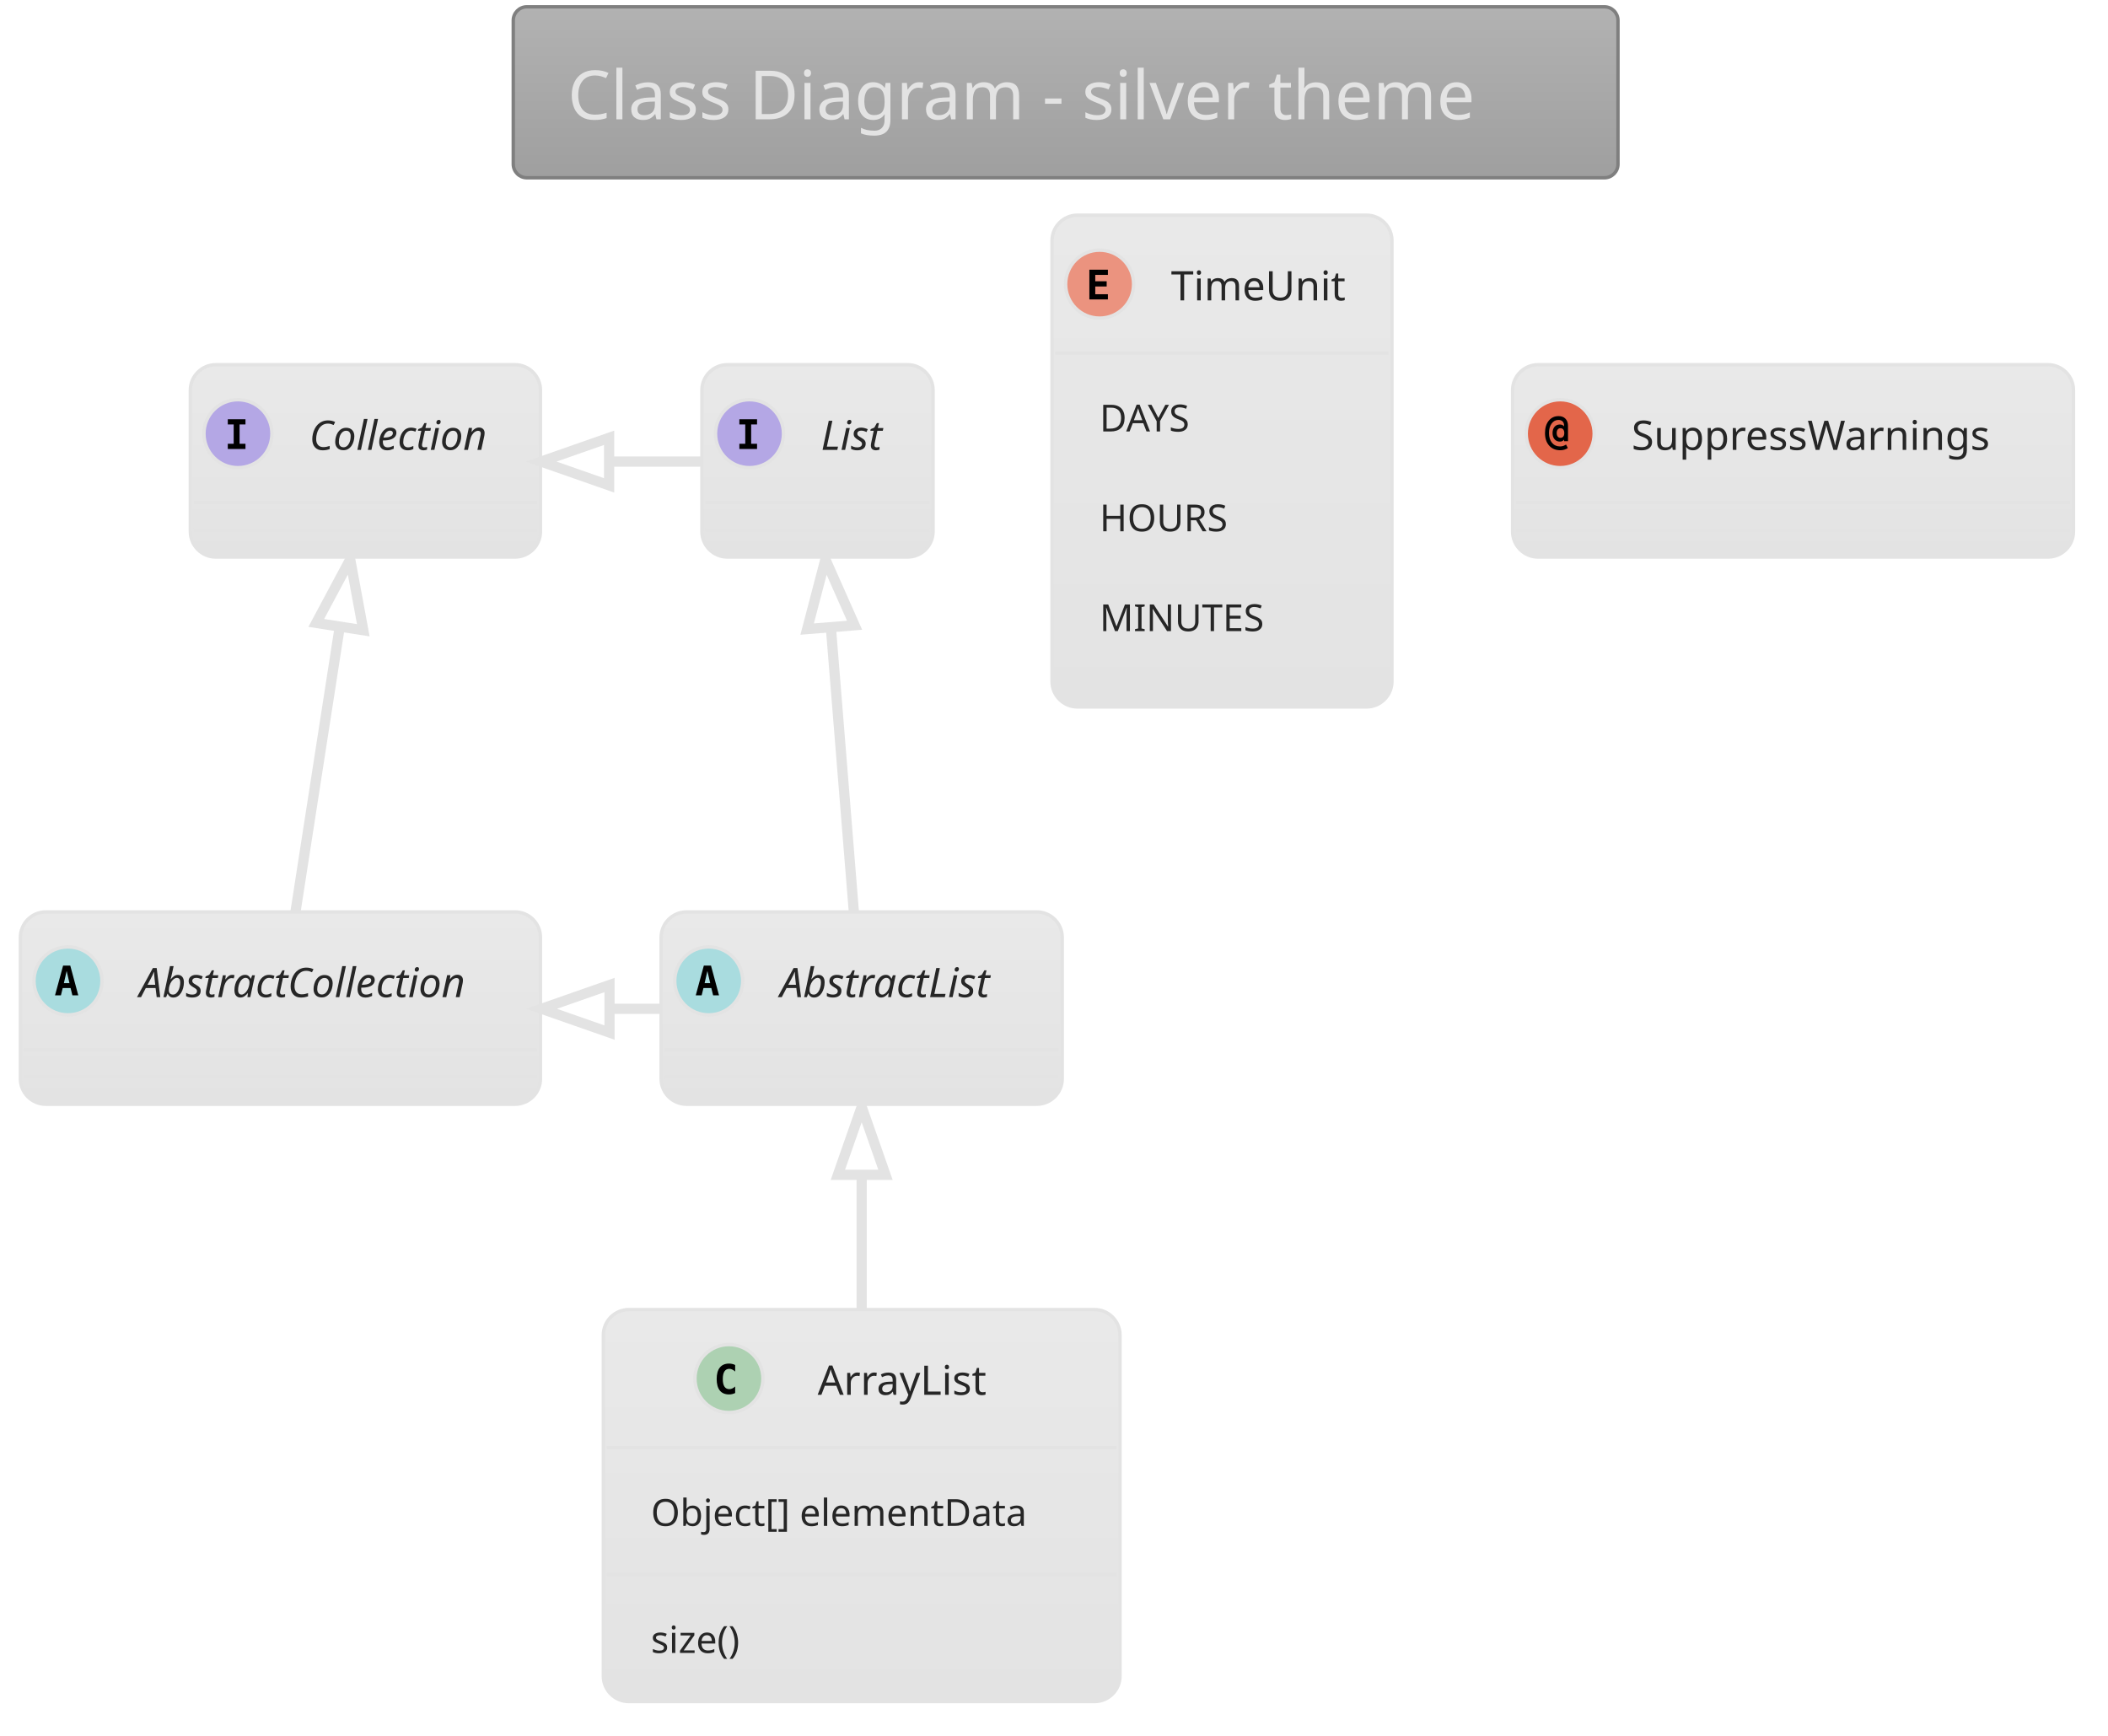
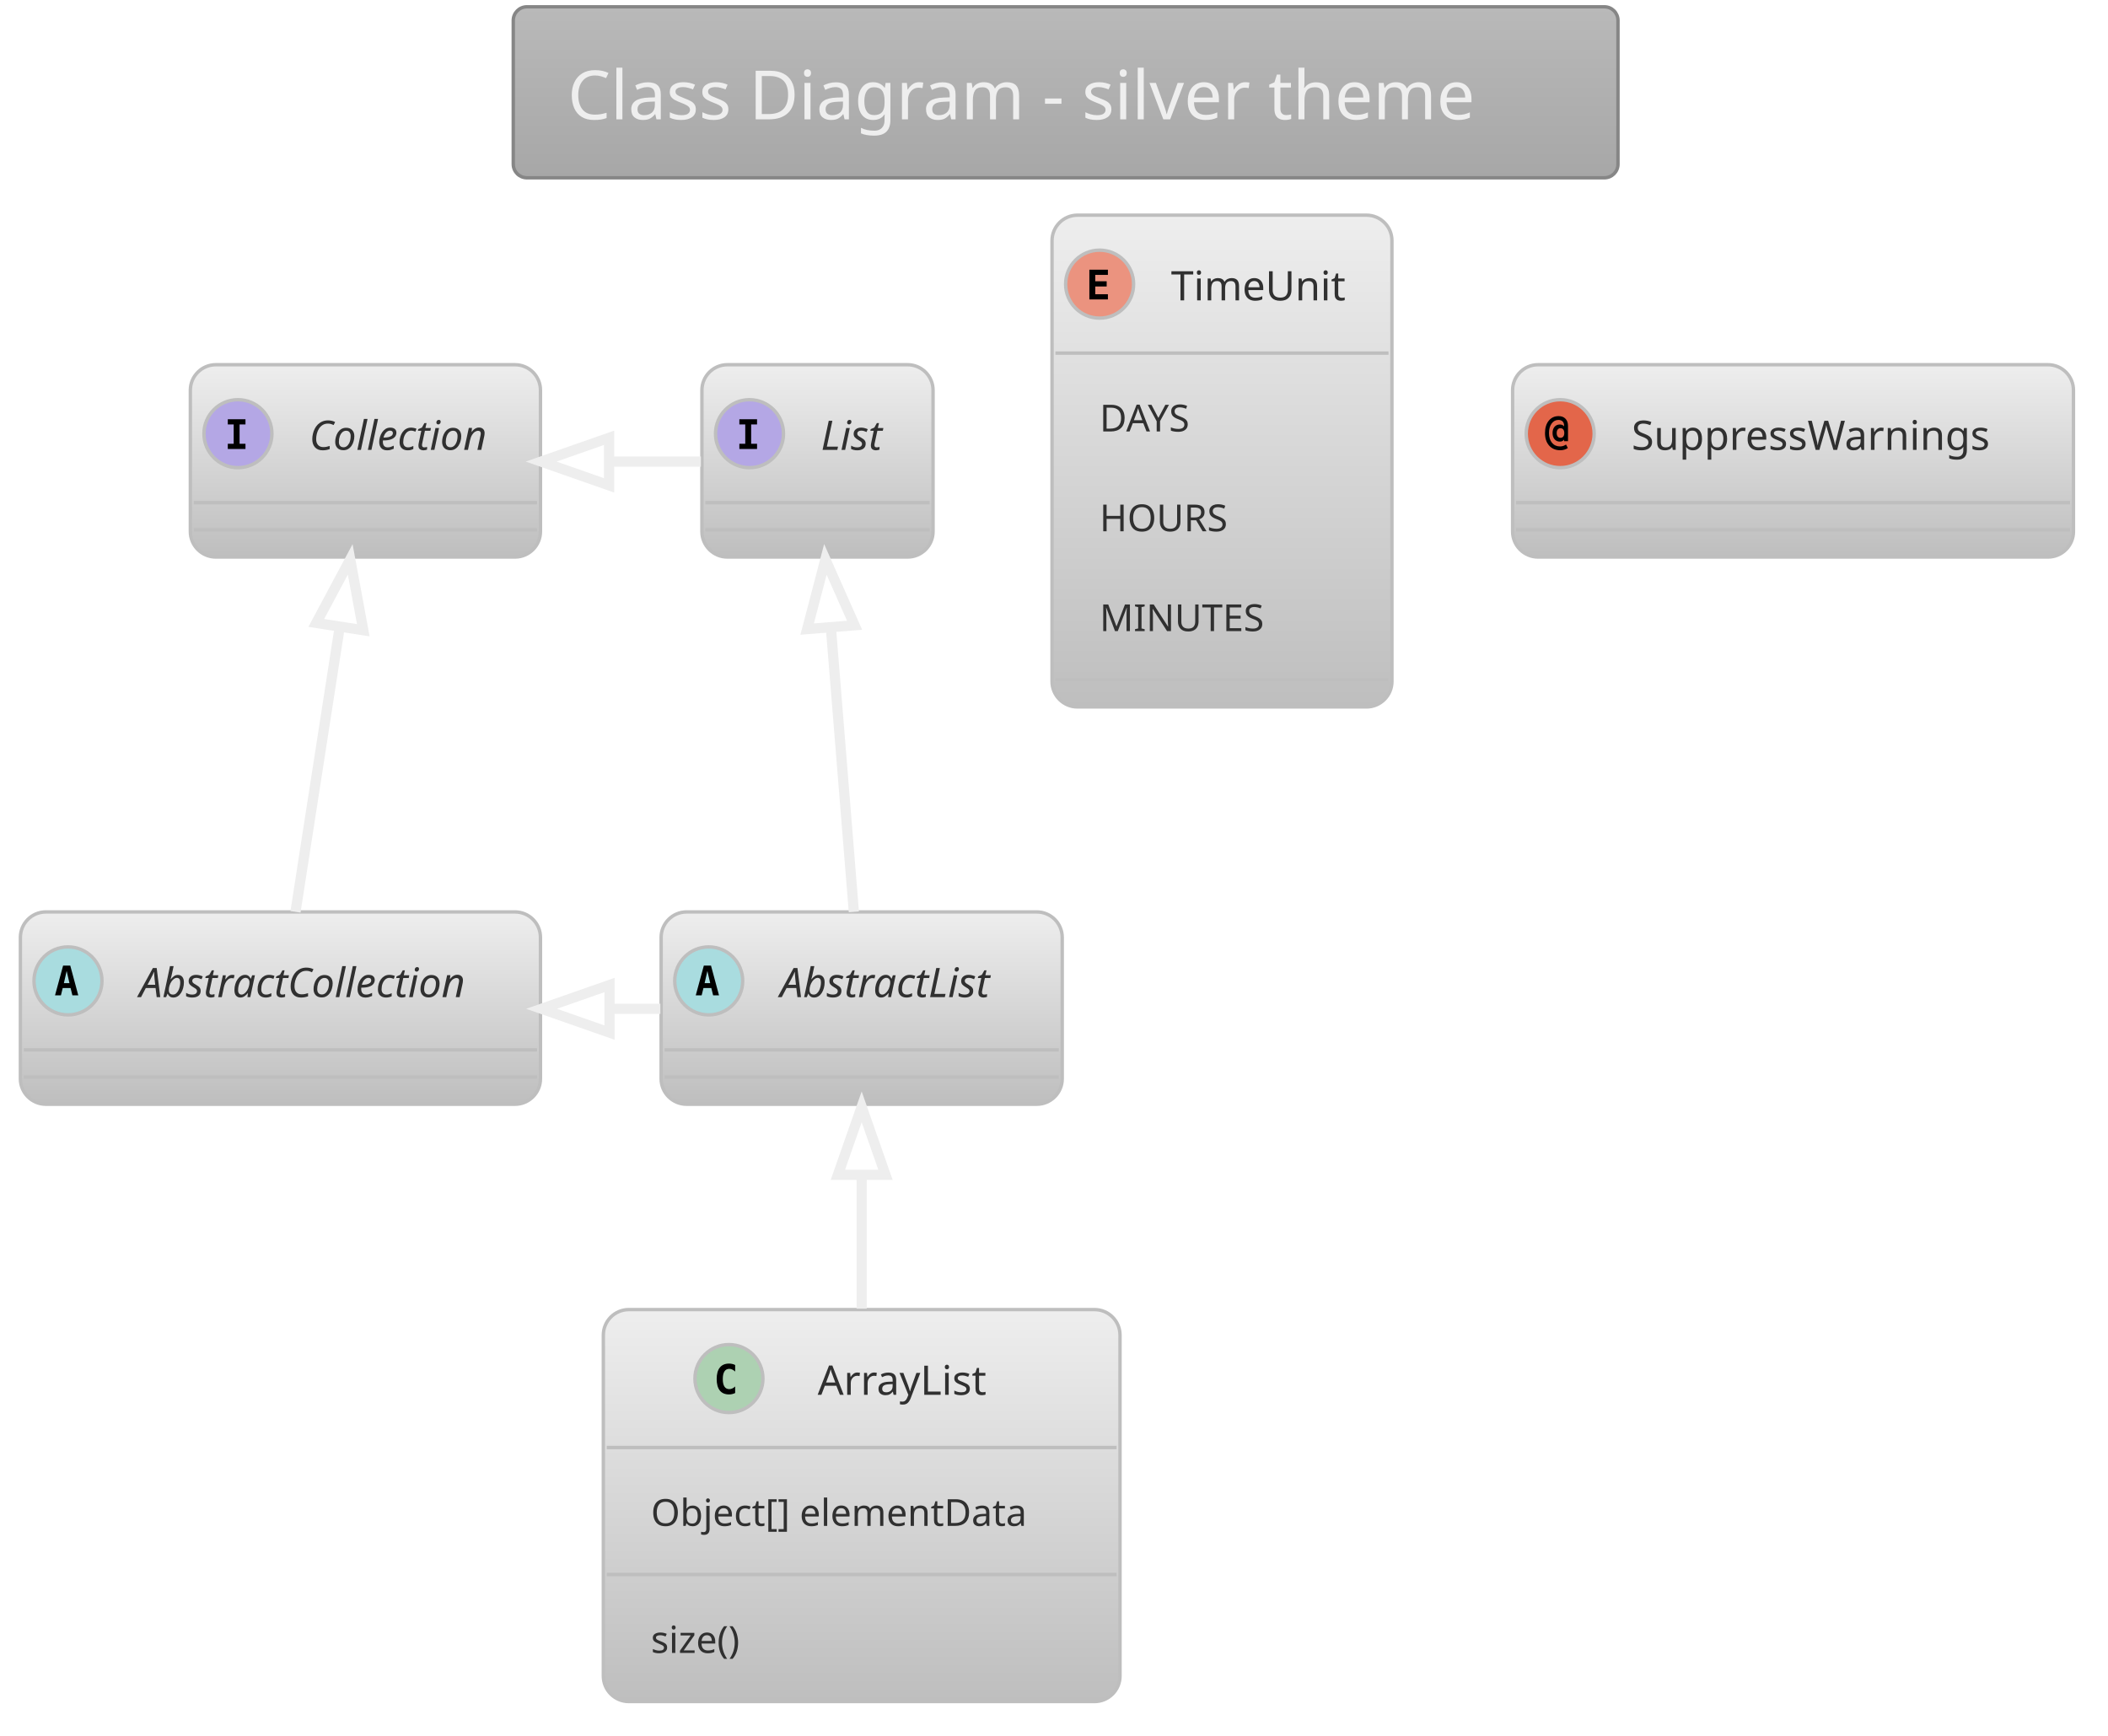
<svg xmlns="http://www.w3.org/2000/svg" contentScriptType="application/ecmascript" contentStyleType="text/css" height="532.292px" preserveAspectRatio="none" style="width:646px;height:532px;" version="1.1" viewBox="0 0 646 532" width="646.875px" zoomAndPan="magnify">
  <defs>
-     <linearGradient id="gmfafuzk0bj5d0" x1="50%" x2="50%" y1="0%" y2="100%">
-       <stop offset="0%" stop-color="#B2B2B2" />
-       <stop offset="100%" stop-color="#9F9F9F" />
+     <linearGradient id="gg52l98h5vx500" x1="50%" x2="50%" y1="0%" y2="100%">
+       <stop offset="0%" stop-color="#B9B9B9" />
+       <stop offset="100%" stop-color="#A7A7A7" />
    </linearGradient>
-     <linearGradient id="gmfafuzk0bj5d1" x1="50%" x2="50%" y1="0%" y2="100%">
-       <stop offset="0%" stop-color="#E9E9E9" />
-       <stop offset="100%" stop-color="#E3E3E3" />
+     <linearGradient id="gg52l98h5vx501" x1="50%" x2="50%" y1="0%" y2="100%">
+       <stop offset="0%" stop-color="#EEEEEE" />
+       <stop offset="100%" stop-color="#BEBEBE" />
    </linearGradient>
  </defs>
  <g>
-     <rect fill="url(#gmfafuzk0bj5d0)" height="52.403" rx="4.167" ry="4.167" style="stroke: #7F7F7F; stroke-width: 1.042;" width="338.542" x="157.292" y="2.083" />
-     <text fill="#E3E3E3" font-family="Verdana" font-size="20.833" lengthAdjust="spacingAndGlyphs" textLength="305.208" x="173.958" y="36.57">Class Diagram - silver theme</text>
-     <rect fill="url(#gmfafuzk0bj5d1)" height="58.942" id="AbstractList" rx="7.812" ry="7.812" style="stroke: #E3E3E3; stroke-width: 1.042;" width="122.917" x="202.604" y="279.486" />
-     <ellipse cx="217.188" cy="300.624" fill="#A9DCDF" rx="10.417" ry="10.417" style="stroke: #E3E3E3; stroke-width: 1.042;" />
+     <rect fill="url(#gg52l98h5vx500)" height="52.403" rx="4.167" ry="4.167" style="stroke: #868686; stroke-width: 1.042;" width="338.542" x="157.292" y="2.083" />
+     <text fill="#EEEEEE" font-family="Verdana" font-size="20.833" lengthAdjust="spacingAndGlyphs" textLength="305.208" x="173.958" y="36.57">Class Diagram - silver theme</text>
+     <rect fill="url(#gg52l98h5vx501)" height="58.942" id="AbstractList" rx="7.812" ry="7.812" style="stroke: #BEBEBE; stroke-width: 1.042;" width="122.917" x="202.604" y="279.486" />
+     <ellipse cx="217.188" cy="300.624" fill="#A9DCDF" rx="10.417" ry="10.417" style="stroke: #BEBEBE; stroke-width: 1.042;" />
    <path d="M216.781,297.58 L215.934,301.307 L217.643,301.307 L216.781,297.58 Z M215.69,295.936 L217.887,295.936 L220.345,305.051 L218.538,305.051 L217.985,302.805 L215.576,302.805 L215.023,305.051 L213.216,305.051 L215.69,295.936 Z " />
-     <text fill="#262626" font-family="Verdana" font-size="12.5" font-style="italic" lengthAdjust="spacingAndGlyphs" textLength="75" x="239.062" y="305.595">AbstractList</text>
-     <line style="stroke: #E3E3E3; stroke-width: 1.042;" x1="203.646" x2="324.479" y1="321.761" y2="321.761" />
-     <line style="stroke: #E3E3E3; stroke-width: 1.042;" x1="203.646" x2="324.479" y1="330.094" y2="330.094" />
-     <rect fill="url(#gmfafuzk0bj5d1)" height="58.942" id="AbstractCollection" rx="7.812" ry="7.812" style="stroke: #E3E3E3; stroke-width: 1.042;" width="159.375" x="6.25" y="279.486" />
-     <ellipse cx="20.833" cy="300.624" fill="#A9DCDF" rx="10.417" ry="10.417" style="stroke: #E3E3E3; stroke-width: 1.042;" />
+     <text fill="#303030" font-family="Verdana" font-size="12.5" font-style="italic" lengthAdjust="spacingAndGlyphs" textLength="75" x="239.062" y="305.595">AbstractList</text>
+     <line style="stroke: #BEBEBE; stroke-width: 1.042;" x1="203.646" x2="324.479" y1="321.761" y2="321.761" />
+     <line style="stroke: #BEBEBE; stroke-width: 1.042;" x1="203.646" x2="324.479" y1="330.094" y2="330.094" />
+     <rect fill="url(#gg52l98h5vx501)" height="58.942" id="AbstractCollection" rx="7.812" ry="7.812" style="stroke: #BEBEBE; stroke-width: 1.042;" width="159.375" x="6.25" y="279.486" />
+     <ellipse cx="20.833" cy="300.624" fill="#A9DCDF" rx="10.417" ry="10.417" style="stroke: #BEBEBE; stroke-width: 1.042;" />
    <path d="M20.426,297.58 L19.58,301.307 L21.289,301.307 L20.426,297.58 Z M19.336,295.936 L21.533,295.936 L23.991,305.051 L22.184,305.051 L21.631,302.805 L19.222,302.805 L18.669,305.051 L16.862,305.051 L19.336,295.936 Z " />
-     <text fill="#262626" font-family="Verdana" font-size="12.5" font-style="italic" lengthAdjust="spacingAndGlyphs" textLength="111.458" x="42.708" y="305.595">AbstractCollection</text>
-     <line style="stroke: #E3E3E3; stroke-width: 1.042;" x1="7.292" x2="164.583" y1="321.761" y2="321.761" />
-     <line style="stroke: #E3E3E3; stroke-width: 1.042;" x1="7.292" x2="164.583" y1="330.094" y2="330.094" />
-     <rect fill="url(#gmfafuzk0bj5d1)" height="58.942" id="List" rx="7.812" ry="7.812" style="stroke: #E3E3E3; stroke-width: 1.042;" width="70.833" x="215.104" y="111.778" />
-     <ellipse cx="229.688" cy="132.915" fill="#B4A7E5" rx="10.417" ry="10.417" style="stroke: #E3E3E3; stroke-width: 1.042;" />
+     <text fill="#303030" font-family="Verdana" font-size="12.5" font-style="italic" lengthAdjust="spacingAndGlyphs" textLength="111.458" x="42.708" y="305.595">AbstractCollection</text>
+     <line style="stroke: #BEBEBE; stroke-width: 1.042;" x1="7.292" x2="164.583" y1="321.761" y2="321.761" />
+     <line style="stroke: #BEBEBE; stroke-width: 1.042;" x1="7.292" x2="164.583" y1="330.094" y2="330.094" />
+     <rect fill="url(#gg52l98h5vx501)" height="58.942" id="List" rx="7.812" ry="7.812" style="stroke: #BEBEBE; stroke-width: 1.042;" width="70.833" x="215.104" y="111.778" />
+     <ellipse cx="229.688" cy="132.915" fill="#B4A7E5" rx="10.417" ry="10.417" style="stroke: #BEBEBE; stroke-width: 1.042;" />
    <path d="M226.579,130.083 L226.579,128.488 L231.999,128.488 L231.999,130.083 L230.192,130.083 L230.192,136.008 L231.999,136.008 L231.999,137.603 L226.579,137.603 L226.579,136.008 L228.385,136.008 L228.385,130.083 L226.579,130.083 Z " />
-     <text fill="#262626" font-family="Verdana" font-size="12.5" font-style="italic" lengthAdjust="spacingAndGlyphs" textLength="22.917" x="251.562" y="137.887">List</text>
-     <line style="stroke: #E3E3E3; stroke-width: 1.042;" x1="216.146" x2="284.896" y1="154.053" y2="154.053" />
-     <line style="stroke: #E3E3E3; stroke-width: 1.042;" x1="216.146" x2="284.896" y1="162.386" y2="162.386" />
-     <rect fill="url(#gmfafuzk0bj5d1)" height="58.942" id="Collection" rx="7.812" ry="7.812" style="stroke: #E3E3E3; stroke-width: 1.042;" width="107.292" x="58.333" y="111.778" />
-     <ellipse cx="72.917" cy="132.915" fill="#B4A7E5" rx="10.417" ry="10.417" style="stroke: #E3E3E3; stroke-width: 1.042;" />
+     <text fill="#303030" font-family="Verdana" font-size="12.5" font-style="italic" lengthAdjust="spacingAndGlyphs" textLength="22.917" x="251.562" y="137.887">List</text>
+     <line style="stroke: #BEBEBE; stroke-width: 1.042;" x1="216.146" x2="284.896" y1="154.053" y2="154.053" />
+     <line style="stroke: #BEBEBE; stroke-width: 1.042;" x1="216.146" x2="284.896" y1="162.386" y2="162.386" />
+     <rect fill="url(#gg52l98h5vx501)" height="58.942" id="Collection" rx="7.812" ry="7.812" style="stroke: #BEBEBE; stroke-width: 1.042;" width="107.292" x="58.333" y="111.778" />
+     <ellipse cx="72.917" cy="132.915" fill="#B4A7E5" rx="10.417" ry="10.417" style="stroke: #BEBEBE; stroke-width: 1.042;" />
    <path d="M69.808,130.083 L69.808,128.488 L75.228,128.488 L75.228,130.083 L73.421,130.083 L73.421,136.008 L75.228,136.008 L75.228,137.603 L69.808,137.603 L69.808,136.008 L71.615,136.008 L71.615,130.083 L69.808,130.083 Z " />
-     <text fill="#262626" font-family="Verdana" font-size="12.5" font-style="italic" lengthAdjust="spacingAndGlyphs" textLength="59.375" x="94.792" y="137.887">Collection</text>
-     <line style="stroke: #E3E3E3; stroke-width: 1.042;" x1="59.375" x2="164.583" y1="154.053" y2="154.053" />
-     <line style="stroke: #E3E3E3; stroke-width: 1.042;" x1="59.375" x2="164.583" y1="162.386" y2="162.386" />
-     <rect fill="url(#gmfafuzk0bj5d1)" height="120.126" id="ArrayList" rx="7.812" ry="7.812" style="stroke: #E3E3E3; stroke-width: 1.042;" width="158.333" x="184.896" y="401.361" />
-     <ellipse cx="223.385" cy="422.499" fill="#ADD1B2" rx="10.417" ry="10.417" style="stroke: #E3E3E3; stroke-width: 1.042;" />
+     <text fill="#303030" font-family="Verdana" font-size="12.5" font-style="italic" lengthAdjust="spacingAndGlyphs" textLength="59.375" x="94.792" y="137.887">Collection</text>
+     <line style="stroke: #BEBEBE; stroke-width: 1.042;" x1="59.375" x2="164.583" y1="154.053" y2="154.053" />
+     <line style="stroke: #BEBEBE; stroke-width: 1.042;" x1="59.375" x2="164.583" y1="162.386" y2="162.386" />
+     <rect fill="url(#gg52l98h5vx501)" height="120.126" id="ArrayList" rx="7.812" ry="7.812" style="stroke: #BEBEBE; stroke-width: 1.042;" width="158.333" x="184.896" y="401.361" />
+     <ellipse cx="223.385" cy="422.499" fill="#ADD1B2" rx="10.417" ry="10.417" style="stroke: #BEBEBE; stroke-width: 1.042;" />
    <path d="M225.29,426.926 Q224.867,427.137 224.394,427.251 Q223.923,427.365 223.418,427.365 Q221.562,427.365 220.586,426.161 Q219.626,424.94 219.626,422.645 Q219.626,420.334 220.586,419.129 Q221.562,417.909 223.418,417.909 Q223.923,417.909 224.394,418.023 Q224.883,418.12 225.29,418.348 L225.29,420.35 Q224.834,419.927 224.394,419.732 Q223.955,419.52 223.499,419.52 Q222.506,419.52 222.002,420.318 Q221.497,421.099 221.497,422.645 Q221.497,424.175 222.002,424.956 Q222.506,425.738 223.499,425.738 Q223.955,425.738 224.394,425.542 Q224.834,425.347 225.29,424.924 L225.29,426.926 Z " />
-     <text fill="#262626" font-family="Verdana" font-size="12.5" lengthAdjust="spacingAndGlyphs" textLength="57.292" x="250.573" y="427.47">ArrayList</text>
-     <line style="stroke: #E3E3E3; stroke-width: 1.042;" x1="185.938" x2="342.188" y1="443.636" y2="443.636" />
-     <text fill="#262626" font-family="Verdana" font-size="11.458" lengthAdjust="spacingAndGlyphs" textLength="129.167" x="199.479" y="467.656">Object[] elementData</text>
-     <line style="stroke: #E3E3E3; stroke-width: 1.042;" x1="185.938" x2="342.188" y1="482.562" y2="482.562" />
-     <text fill="#262626" font-family="Verdana" font-size="11.458" lengthAdjust="spacingAndGlyphs" textLength="33.333" x="199.479" y="506.582">size()</text>
-     <rect fill="url(#gmfafuzk0bj5d1)" height="150.719" id="TimeUnit" rx="7.812" ry="7.812" style="stroke: #E3E3E3; stroke-width: 1.042;" width="104.167" x="322.396" y="65.944" />
-     <ellipse cx="336.979" cy="87.082" fill="#EB937F" rx="10.417" ry="10.417" style="stroke: #E3E3E3; stroke-width: 1.042;" />
+     <text fill="#303030" font-family="Verdana" font-size="12.5" lengthAdjust="spacingAndGlyphs" textLength="57.292" x="250.573" y="427.47">ArrayList</text>
+     <line style="stroke: #BEBEBE; stroke-width: 1.042;" x1="185.938" x2="342.188" y1="443.636" y2="443.636" />
+     <text fill="#303030" font-family="Verdana" font-size="11.458" lengthAdjust="spacingAndGlyphs" textLength="129.167" x="199.479" y="467.656">Object[] elementData</text>
+     <line style="stroke: #BEBEBE; stroke-width: 1.042;" x1="185.938" x2="342.188" y1="482.562" y2="482.562" />
+     <text fill="#303030" font-family="Verdana" font-size="11.458" lengthAdjust="spacingAndGlyphs" textLength="33.333" x="199.479" y="506.582">size()</text>
+     <rect fill="url(#gg52l98h5vx501)" height="150.719" id="TimeUnit" rx="7.812" ry="7.812" style="stroke: #BEBEBE; stroke-width: 1.042;" width="104.167" x="322.396" y="65.944" />
+     <ellipse cx="336.979" cy="87.082" fill="#EB937F" rx="10.417" ry="10.417" style="stroke: #BEBEBE; stroke-width: 1.042;" />
    <path d="M339.518,91.769 L333.838,91.769 L333.838,82.655 L339.518,82.655 L339.518,84.25 L335.644,84.25 L335.644,86.203 L339.144,86.203 L339.144,87.798 L335.644,87.798 L335.644,90.174 L339.518,90.174 L339.518,91.769 Z " />
-     <text fill="#262626" font-family="Verdana" font-size="12.5" lengthAdjust="spacingAndGlyphs" textLength="56.25" x="358.854" y="92.053">TimeUnit</text>
-     <line style="stroke: #E3E3E3; stroke-width: 1.042;" x1="323.438" x2="425.521" y1="108.219" y2="108.219" />
-     <text fill="#262626" font-family="Verdana" font-size="11.458" lengthAdjust="spacingAndGlyphs" textLength="33.333" x="336.979" y="132.239">DAYS</text>
-     <text fill="#262626" font-family="Verdana" font-size="11.458" lengthAdjust="spacingAndGlyphs" textLength="42.708" x="336.979" y="162.832">HOURS</text>
-     <text fill="#262626" font-family="Verdana" font-size="11.458" lengthAdjust="spacingAndGlyphs" textLength="54.167" x="336.979" y="193.424">MINUTES</text>
-     <line style="stroke: #E3E3E3; stroke-width: 1.042;" x1="323.438" x2="425.521" y1="208.33" y2="208.33" />
-     <rect fill="url(#gmfafuzk0bj5d1)" height="58.942" id="SuppressWarnings" rx="7.812" ry="7.812" style="stroke: #E3E3E3; stroke-width: 1.042;" width="171.875" x="463.542" y="111.778" />
-     <ellipse cx="478.125" cy="132.915" fill="#E3664A" rx="10.417" ry="10.417" style="stroke: #E3E3E3; stroke-width: 1.042;" />
+     <text fill="#303030" font-family="Verdana" font-size="12.5" lengthAdjust="spacingAndGlyphs" textLength="56.25" x="358.854" y="92.053">TimeUnit</text>
+     <line style="stroke: #BEBEBE; stroke-width: 1.042;" x1="323.438" x2="425.521" y1="108.219" y2="108.219" />
+     <text fill="#303030" font-family="Verdana" font-size="11.458" lengthAdjust="spacingAndGlyphs" textLength="33.333" x="336.979" y="132.239">DAYS</text>
+     <text fill="#303030" font-family="Verdana" font-size="11.458" lengthAdjust="spacingAndGlyphs" textLength="42.708" x="336.979" y="162.832">HOURS</text>
+     <text fill="#303030" font-family="Verdana" font-size="11.458" lengthAdjust="spacingAndGlyphs" textLength="54.167" x="336.979" y="193.424">MINUTES</text>
+     <line style="stroke: #BEBEBE; stroke-width: 1.042;" x1="323.438" x2="425.521" y1="208.33" y2="208.33" />
+     <rect fill="url(#gg52l98h5vx501)" height="58.942" id="SuppressWarnings" rx="7.812" ry="7.812" style="stroke: #BEBEBE; stroke-width: 1.042;" width="171.875" x="463.542" y="111.778" />
+     <ellipse cx="478.125" cy="132.915" fill="#E3664A" rx="10.417" ry="10.417" style="stroke: #BEBEBE; stroke-width: 1.042;" />
    <path d="M479.378,132.72 Q479.378,132.02 479.069,131.629 Q478.76,131.239 478.206,131.239 Q477.669,131.239 477.36,131.629 Q477.051,132.02 477.051,132.72 Q477.051,133.404 477.36,133.794 Q477.669,134.185 478.206,134.185 Q478.76,134.185 479.069,133.794 Q479.378,133.404 479.378,132.72 Z M480.518,135.21 L479.313,135.21 L479.313,134.722 Q479.085,135.031 478.76,135.194 Q478.45,135.34 478.011,135.34 Q477.018,135.34 476.4,134.624 Q475.781,133.892 475.781,132.72 Q475.781,131.532 476.384,130.816 Q477.002,130.1 478.011,130.1 Q478.45,130.1 478.776,130.246 Q479.102,130.393 479.313,130.685 L479.313,130.441 Q479.313,129.611 478.857,129.155 Q478.402,128.7 477.572,128.7 Q476.302,128.7 475.488,129.823 Q474.691,130.93 474.691,132.72 Q474.691,134.592 475.618,135.715 Q476.546,136.821 478.092,136.821 Q478.581,136.821 479.036,136.675 Q479.492,136.529 479.915,136.236 L480.469,137.31 Q479.981,137.652 479.394,137.814 Q478.809,137.993 478.158,137.993 Q476.009,137.993 474.74,136.561 Q473.47,135.145 473.47,132.72 Q473.47,130.36 474.609,128.944 Q475.765,127.528 477.637,127.528 Q478.971,127.528 479.736,128.325 Q480.518,129.123 480.518,130.523 L480.518,135.21 Z " />
-     <text fill="#262626" font-family="Verdana" font-size="12.5" lengthAdjust="spacingAndGlyphs" textLength="123.958" x="500" y="137.887">SuppressWarnings</text>
-     <line style="stroke: #E3E3E3; stroke-width: 1.042;" x1="464.583" x2="634.375" y1="154.053" y2="154.053" />
-     <line style="stroke: #E3E3E3; stroke-width: 1.042;" x1="464.583" x2="634.375" y1="162.386" y2="162.386" />
-     <path d="M254.62,192.238 C256.922,220.741 259.714,255.319 261.663,279.45 " fill="none" id="List&lt;-AbstractList" style="stroke: #E3E3E3; stroke-width: 3.125;" />
-     <polygon fill="none" points="247.351,192.801,252.942,171.448,261.887,191.627,247.351,192.801" style="stroke: #E3E3E3; stroke-width: 3.125;" />
-     <path d="M104.095,192.238 C99.669,220.741 94.3,255.319 90.553,279.45 " fill="none" id="Collection&lt;-AbstractCollection" style="stroke: #E3E3E3; stroke-width: 3.125;" />
-     <polygon fill="none" points="96.921,190.916,107.323,171.448,111.332,193.154,96.921,190.916" style="stroke: #E3E3E3; stroke-width: 3.125;" />
-     <path d="M186.866,141.465 C196.174,141.465 205.482,141.465 214.79,141.465 " fill="none" id="Collection&lt;-List" style="stroke: #E3E3E3; stroke-width: 3.125;" />
-     <polygon fill="none" points="186.66,148.757,165.827,141.465,186.66,134.173,186.66,148.757" style="stroke: #E3E3E3; stroke-width: 3.125;" />
-     <path d="M187.002,309.174 C192.122,309.174 197.242,309.174 202.362,309.174 " fill="none" id="AbstractCollection&lt;-AbstractList" style="stroke: #E3E3E3; stroke-width: 3.125;" />
-     <polygon fill="none" points="186.788,316.465,165.955,309.174,186.788,301.882,186.788,316.465" style="stroke: #E3E3E3; stroke-width: 3.125;" />
-     <path d="M264.062,360.47 C264.062,373.509 264.062,387.637 264.062,401.075 " fill="none" id="AbstractList&lt;-ArrayList" style="stroke: #E3E3E3; stroke-width: 3.125;" />
-     <polygon fill="none" points="256.771,360.054,264.062,339.22,271.354,360.054,256.771,360.054" style="stroke: #E3E3E3; stroke-width: 3.125;" />
+     <text fill="#303030" font-family="Verdana" font-size="12.5" lengthAdjust="spacingAndGlyphs" textLength="123.958" x="500" y="137.887">SuppressWarnings</text>
+     <line style="stroke: #BEBEBE; stroke-width: 1.042;" x1="464.583" x2="634.375" y1="154.053" y2="154.053" />
+     <line style="stroke: #BEBEBE; stroke-width: 1.042;" x1="464.583" x2="634.375" y1="162.386" y2="162.386" />
+     <path d="M254.62,192.238 C256.922,220.741 259.714,255.319 261.663,279.45 " fill="none" id="List&lt;-AbstractList" style="stroke: #EEEEEE; stroke-width: 3.125;" />
+     <polygon fill="none" points="247.351,192.801,252.942,171.448,261.887,191.627,247.351,192.801" style="stroke: #EEEEEE; stroke-width: 3.125;" />
+     <path d="M104.095,192.238 C99.669,220.741 94.3,255.319 90.553,279.45 " fill="none" id="Collection&lt;-AbstractCollection" style="stroke: #EEEEEE; stroke-width: 3.125;" />
+     <polygon fill="none" points="96.921,190.916,107.323,171.448,111.332,193.154,96.921,190.916" style="stroke: #EEEEEE; stroke-width: 3.125;" />
+     <path d="M186.866,141.465 C196.174,141.465 205.482,141.465 214.79,141.465 " fill="none" id="Collection&lt;-List" style="stroke: #EEEEEE; stroke-width: 3.125;" />
+     <polygon fill="none" points="186.66,148.757,165.827,141.465,186.66,134.173,186.66,148.757" style="stroke: #EEEEEE; stroke-width: 3.125;" />
+     <path d="M187.002,309.174 C192.122,309.174 197.242,309.174 202.362,309.174 " fill="none" id="AbstractCollection&lt;-AbstractList" style="stroke: #EEEEEE; stroke-width: 3.125;" />
+     <polygon fill="none" points="186.788,316.465,165.955,309.174,186.788,301.882,186.788,316.465" style="stroke: #EEEEEE; stroke-width: 3.125;" />
+     <path d="M264.062,360.47 C264.062,373.509 264.062,387.637 264.062,401.075 " fill="none" id="AbstractList&lt;-ArrayList" style="stroke: #EEEEEE; stroke-width: 3.125;" />
+     <polygon fill="none" points="256.771,360.054,264.062,339.22,271.354,360.054,256.771,360.054" style="stroke: #EEEEEE; stroke-width: 3.125;" />
  </g>
</svg>
